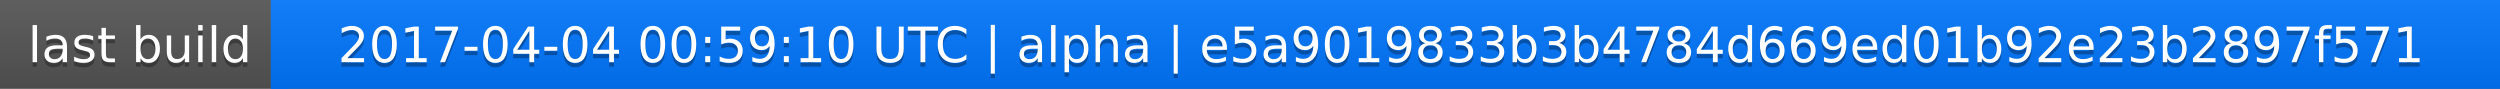
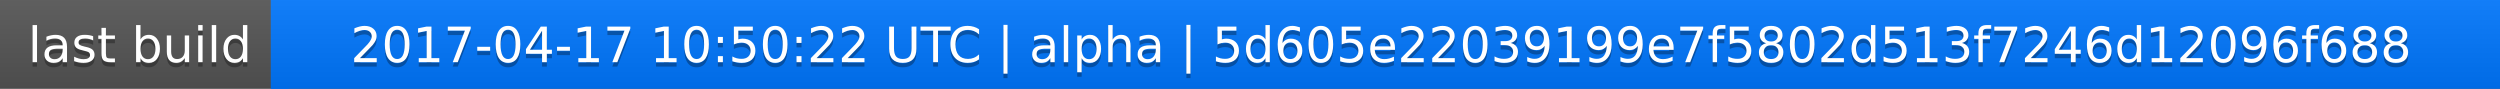
<svg xmlns="http://www.w3.org/2000/svg" width="563" height="20">
  <linearGradient id="a" x2="0" y2="100%">
    <stop offset="0" stop-color="#bbb" stop-opacity=".1" />
    <stop offset="1" stop-opacity=".1" />
  </linearGradient>
  <rect rx="0" width="563" height="20" fill="#555" />
  <rect rx="0" x="61" width="502" height="20" fill="#07f" />
  <path fill="#07f" d="M61 0h4v20h-4z" />
  <rect rx="0" width="563" height="20" fill="url(#a)" />
  <g fill="#fff" text-anchor="middle" font-family="DejaVu Sans,Verdana,Geneva,sans-serif" font-size="11">
    <text x="31.5" y="15" fill="#010101" fill-opacity=".3">last build</text>
    <text x="31.5" y="14">last build</text>
-     <text x="311" y="15" fill="#010101" fill-opacity=".3">2017-04-04 00:59:10 UTC | alpha | e5a9019833b3b4784d669ed01b92e23b2897f571</text>
-     <text x="311" y="14">2017-04-04 00:59:10 UTC | alpha | e5a9019833b3b4784d669ed01b92e23b2897f571</text>
+     <text x="311" y="15" fill="#010101" fill-opacity=".3">2017-04-17 10:50:22 UTC | alpha | 5d605e22039199e7f5802d513f7246d12096f688</text>
+     <text x="311" y="14">2017-04-17 10:50:22 UTC | alpha | 5d605e22039199e7f5802d513f7246d12096f688</text>
  </g>
</svg>
